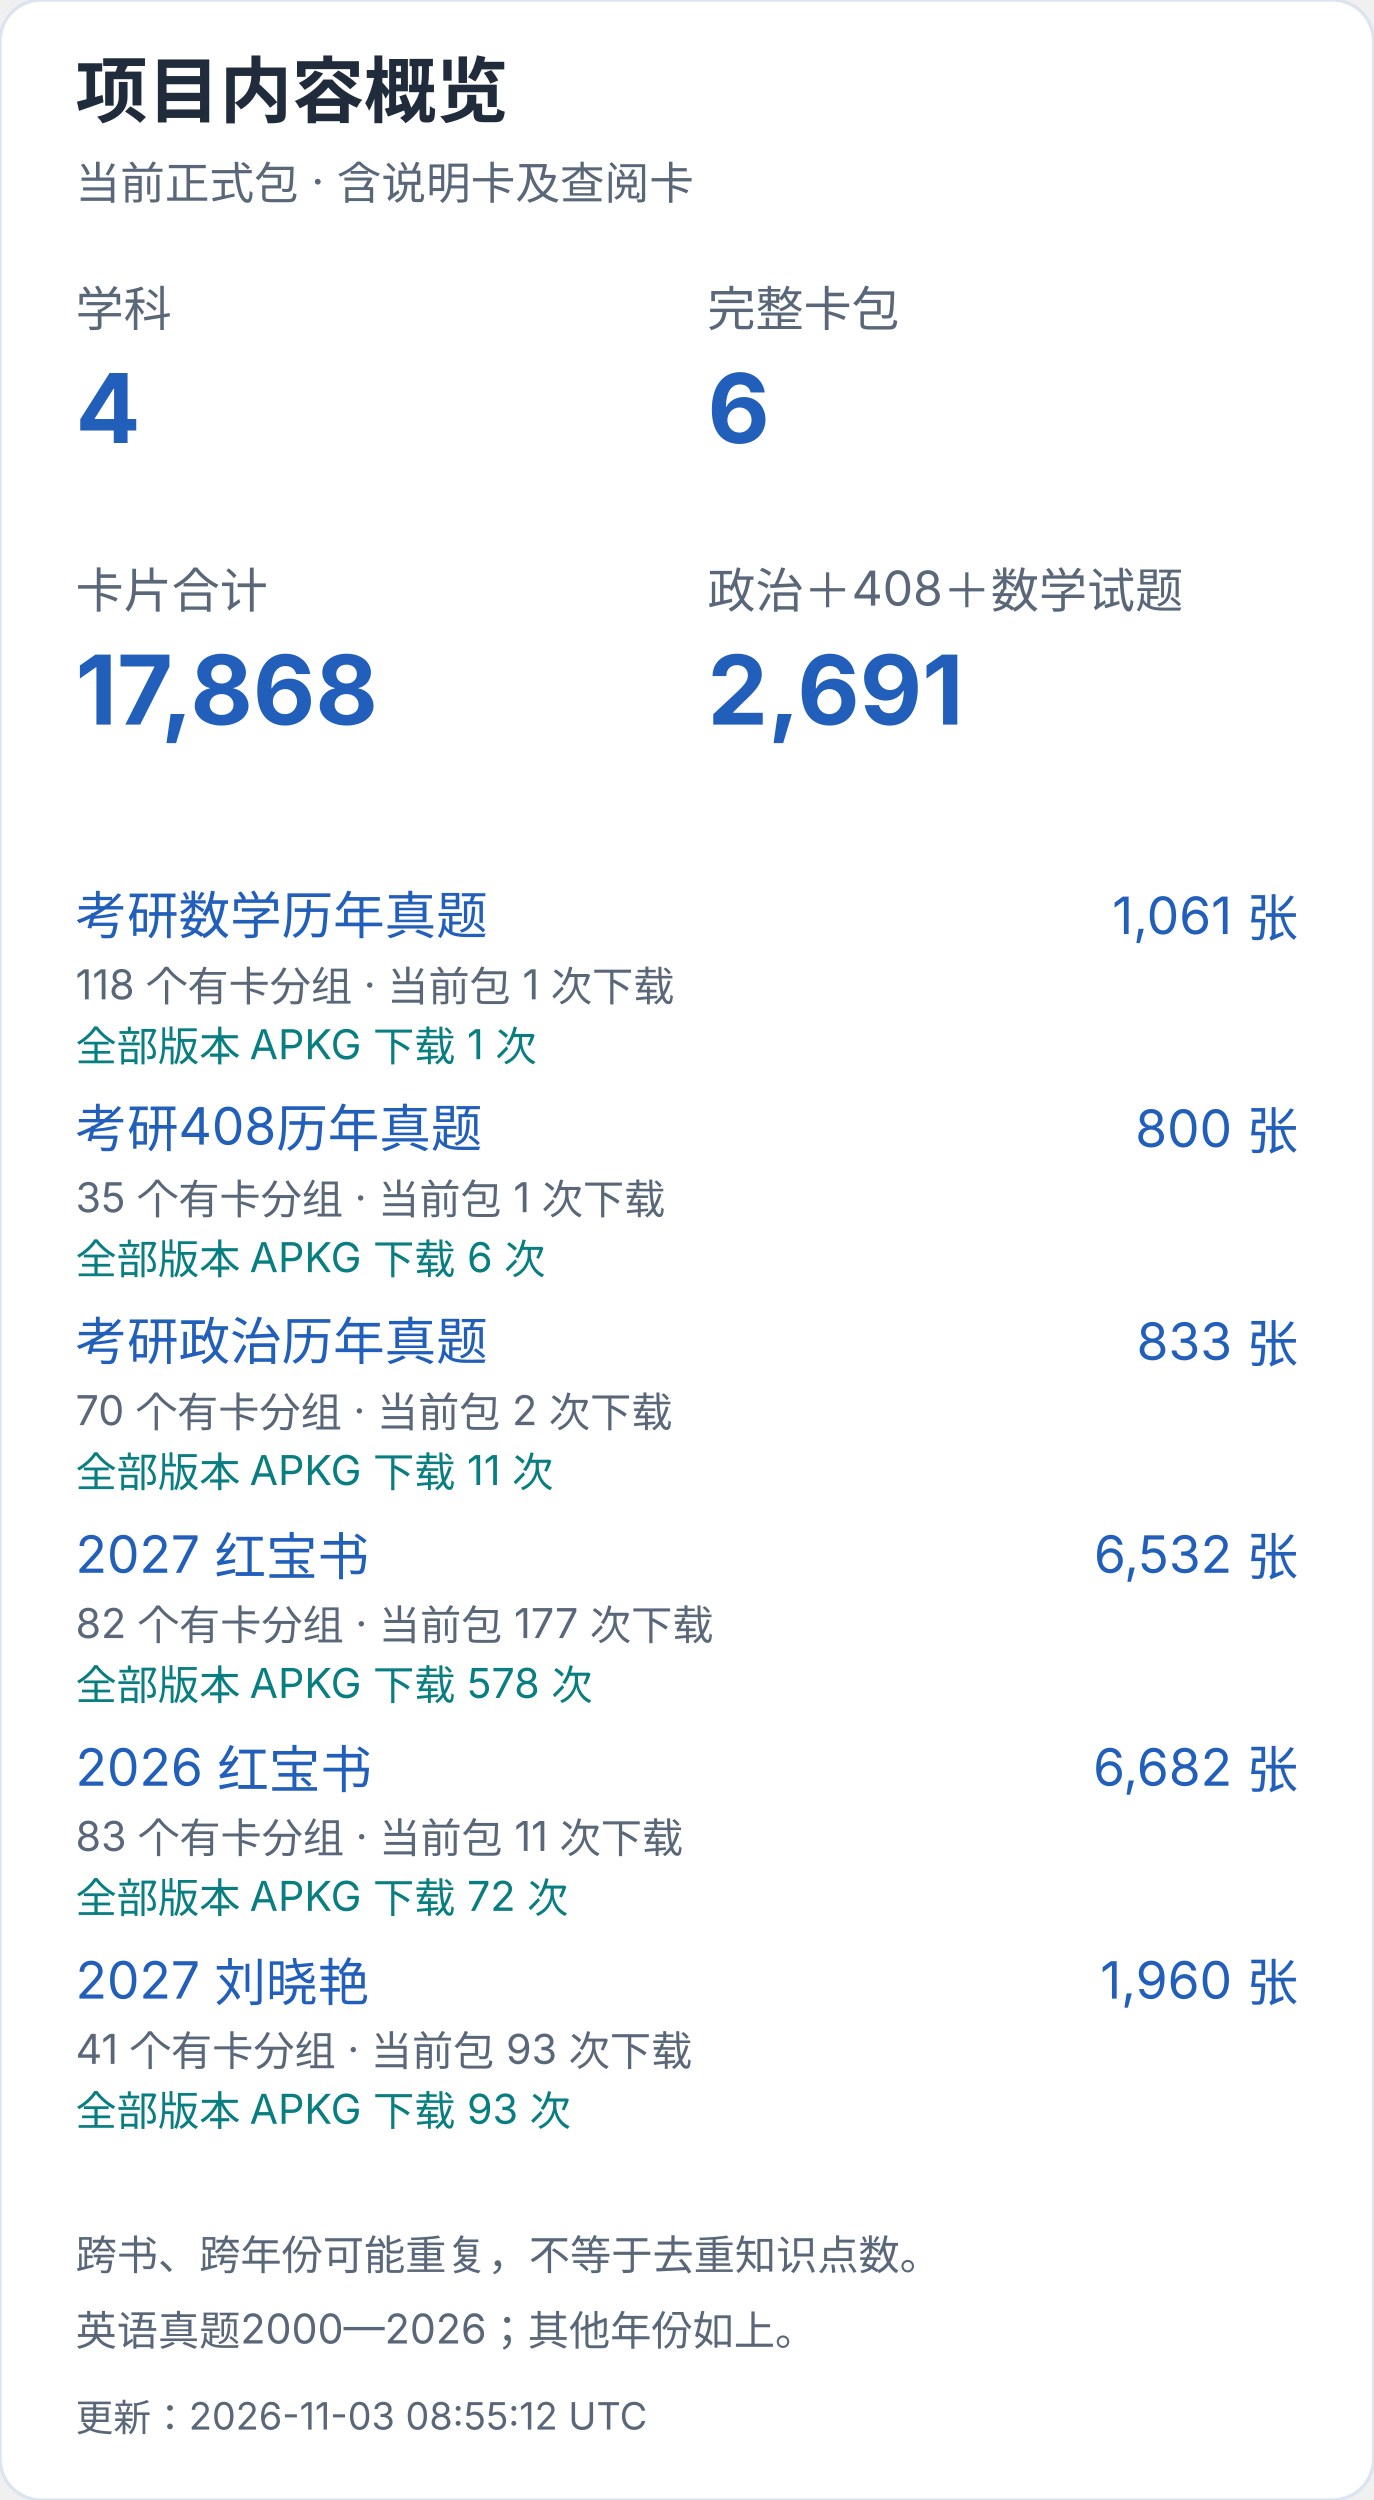
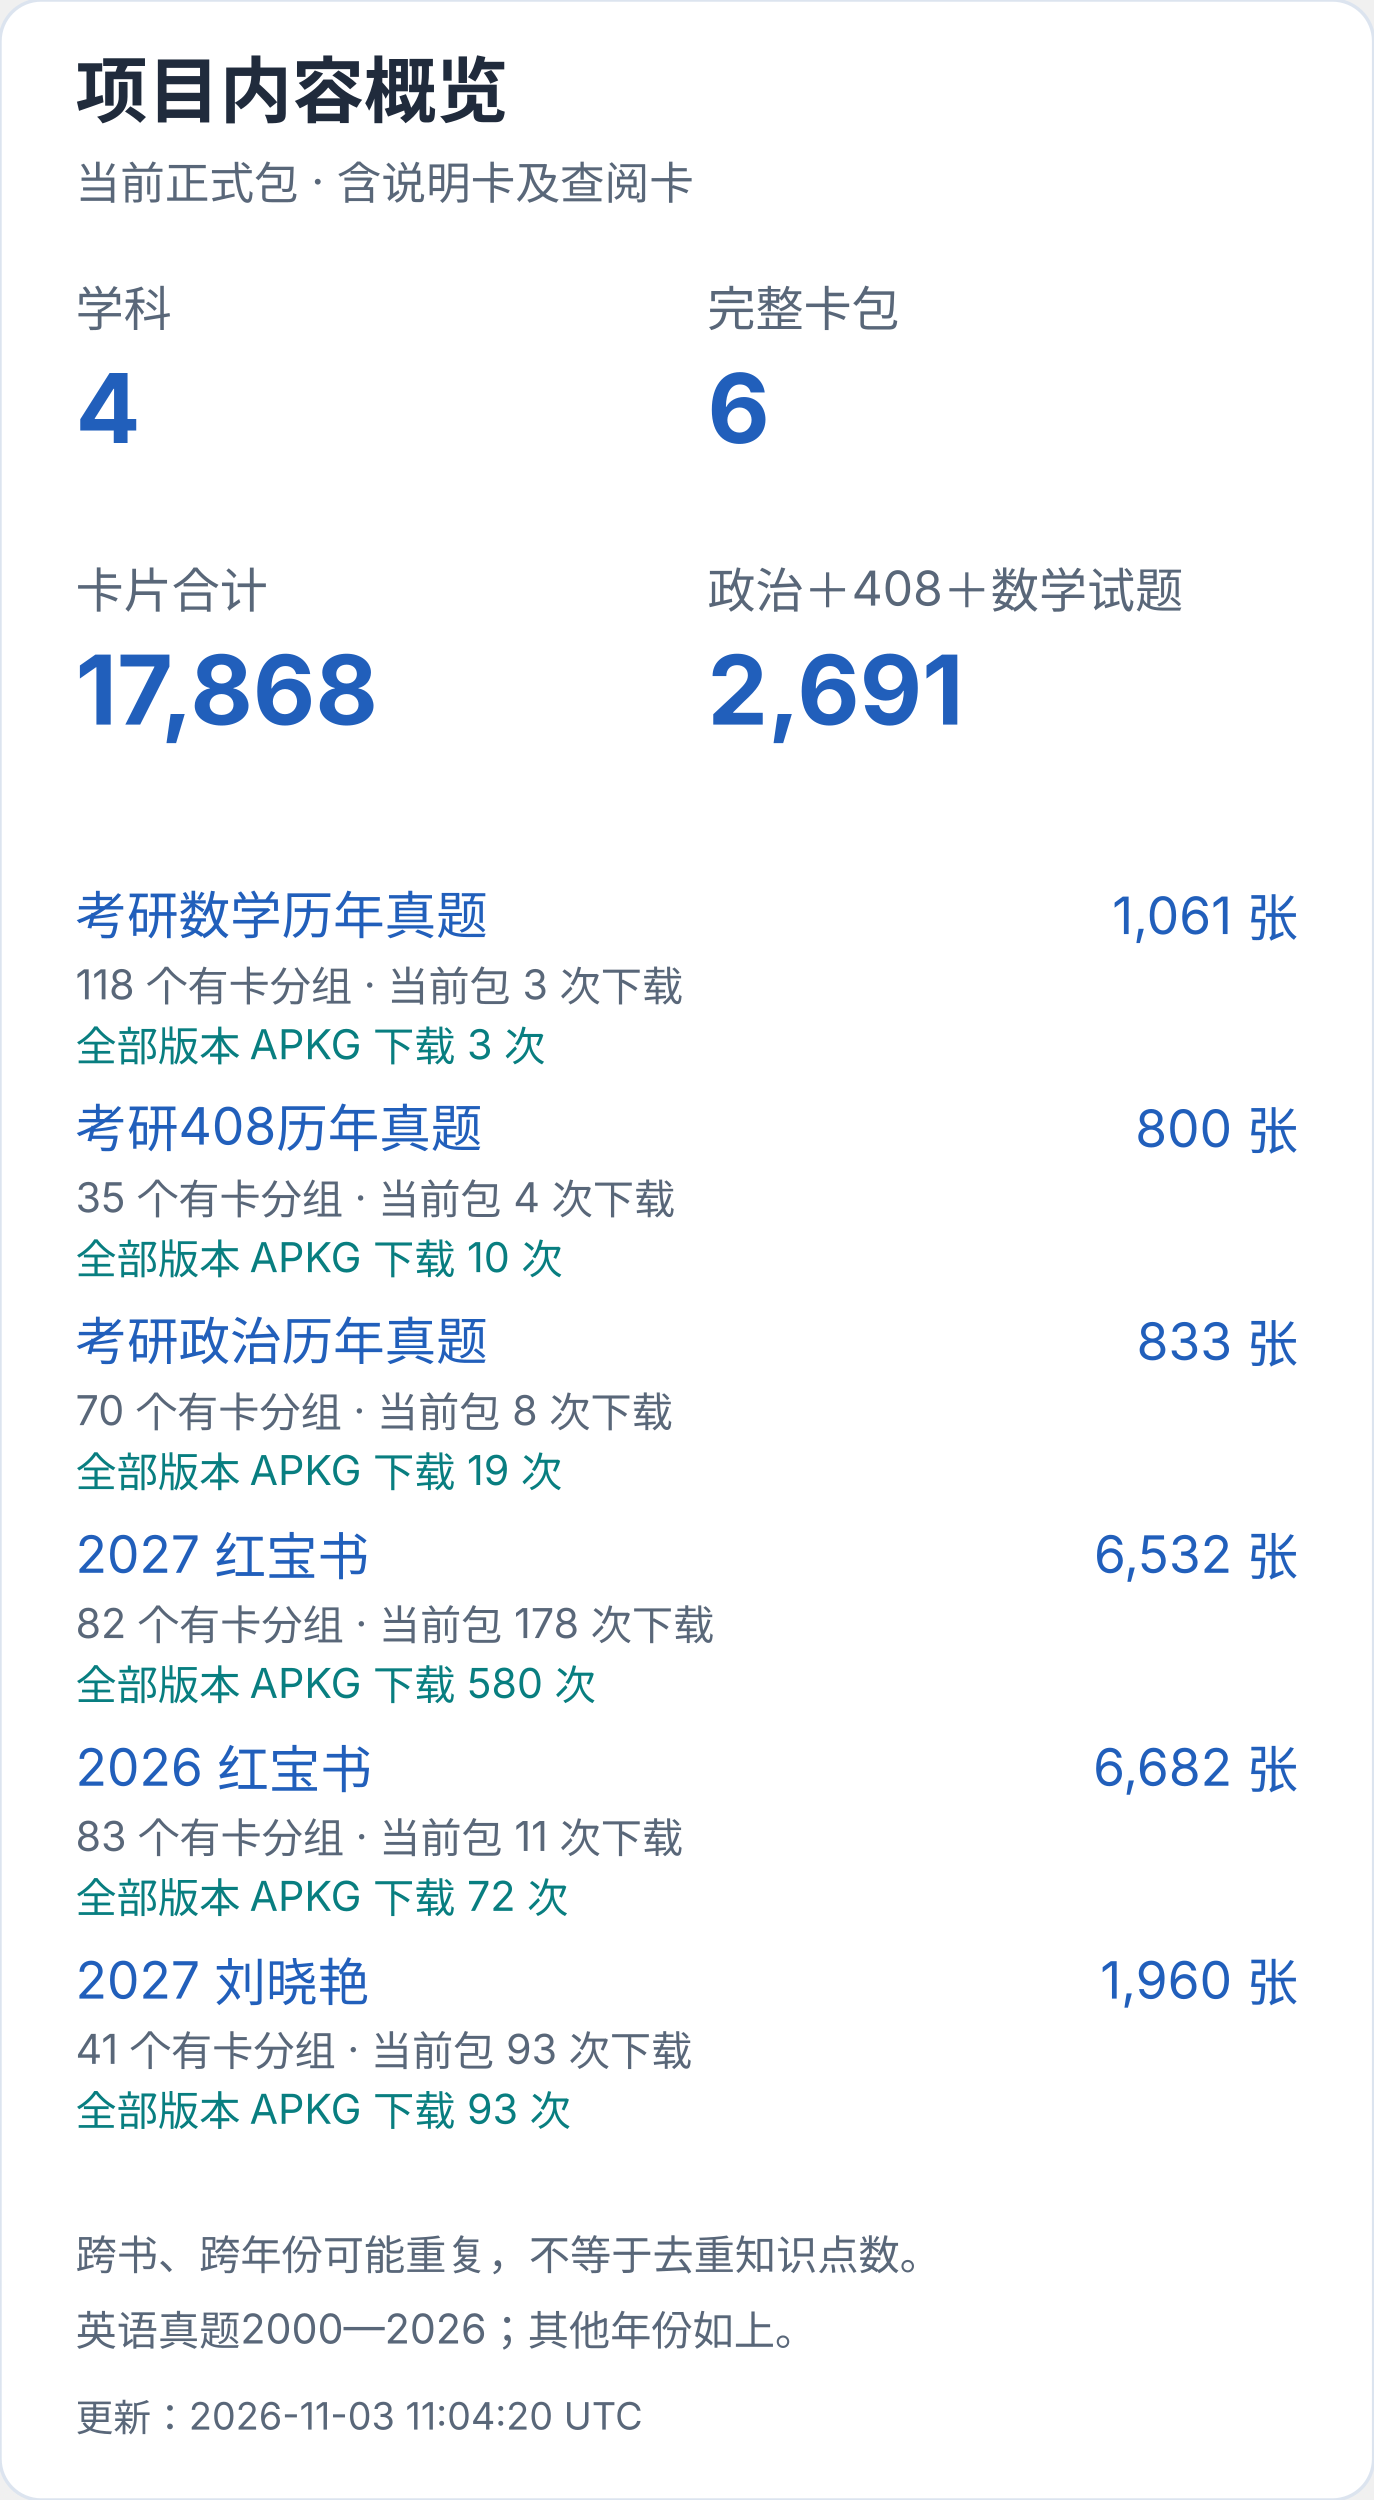
<svg xmlns="http://www.w3.org/2000/svg" width="400" height="728" viewBox="0 0 400 728" role="img" aria-label="项目内容概览（手机）">
  <style>text{font-family:-apple-system,BlinkMacSystemFont,"Segoe UI","PingFang SC","Microsoft YaHei",sans-serif;font-variant-numeric:tabular-nums}</style>
  <rect width="400" height="728" rx="12" fill="white" stroke="#dce4ef" />
  <text x="22" y="34" font-size="21" fill="#202b3c" font-weight="650" text-anchor="start">项目内容概览</text>
  <text x="22" y="58" font-size="13" fill="#596779" font-weight="400" text-anchor="start">当前正式包 · 含说明卡及查阅卡</text>
  <text x="22" y="95" font-size="14" fill="#596779" font-weight="400" text-anchor="start">学科</text>
  <text x="22" y="129" font-size="28" fill="#215fbb" font-weight="650" text-anchor="start">4</text>
  <text x="206" y="95" font-size="14" fill="#596779" font-weight="400" text-anchor="start">完整卡包</text>
  <text x="206" y="129" font-size="28" fill="#215fbb" font-weight="650" text-anchor="start">6</text>
  <text x="22" y="177" font-size="14" fill="#596779" font-weight="400" text-anchor="start">卡片合计</text>
  <text x="22" y="211" font-size="28" fill="#215fbb" font-weight="650" text-anchor="start">17,868</text>
  <text x="206" y="177" font-size="14" fill="#596779" font-weight="400" text-anchor="start">政治＋408＋数学试题</text>
  <text x="206" y="211" font-size="28" fill="#215fbb" font-weight="650" text-anchor="start">2,691</text>
  <a href="https://github.com/CHNragdoll/anki-pipeline/releases/tag/math-exams">
    <text x="22" y="272" font-size="15" fill="#215fbb" font-weight="400" text-anchor="start">考研数学历年真题</text>
  </a>
  <text x="378" y="272" font-size="15" fill="#215fbb" font-weight="400" text-anchor="end">1,061 张</text>
-   <text x="22" y="291" font-size="12" fill="#596779" font-weight="400" text-anchor="start">118 个有卡分组 · 当前包 1 次下载</text>
-   <text x="22" y="309" font-size="12" fill="#087e80" font-weight="400" text-anchor="start">全部版本 APKG 下载 1 次</text>
+   <text x="22" y="291" font-size="12" fill="#596779" font-weight="400" text-anchor="start">118 个有卡分组 · 当前包 3 次下载</text>
+   <text x="22" y="309" font-size="12" fill="#087e80" font-weight="400" text-anchor="start">全部版本 APKG 下载 3 次</text>
  <a href="https://github.com/CHNragdoll/anki-pipeline/releases/tag/cs408-exams">
    <text x="22" y="334" font-size="15" fill="#215fbb" font-weight="400" text-anchor="start">考研408历年真题</text>
  </a>
  <text x="378" y="334" font-size="15" fill="#215fbb" font-weight="400" text-anchor="end">800 张</text>
-   <text x="22" y="353" font-size="12" fill="#596779" font-weight="400" text-anchor="start">35 个有卡分组 · 当前包 1 次下载</text>
-   <text x="22" y="371" font-size="12" fill="#087e80" font-weight="400" text-anchor="start">全部版本 APKG 下载 6 次</text>
+   <text x="22" y="353" font-size="12" fill="#596779" font-weight="400" text-anchor="start">35 个有卡分组 · 当前包 4 次下载</text>
+   <text x="22" y="371" font-size="12" fill="#087e80" font-weight="400" text-anchor="start">全部版本 APKG 下载 10 次</text>
  <a href="https://github.com/CHNragdoll/anki-pipeline/releases/tag/politics-exams">
    <text x="22" y="396" font-size="15" fill="#215fbb" font-weight="400" text-anchor="start">考研政治历年真题</text>
  </a>
  <text x="378" y="396" font-size="15" fill="#215fbb" font-weight="400" text-anchor="end">833 张</text>
-   <text x="22" y="415" font-size="12" fill="#596779" font-weight="400" text-anchor="start">70 个有卡分组 · 当前包 2 次下载</text>
-   <text x="22" y="433" font-size="12" fill="#087e80" font-weight="400" text-anchor="start">全部版本 APKG 下载 11 次</text>
+   <text x="22" y="415" font-size="12" fill="#596779" font-weight="400" text-anchor="start">70 个有卡分组 · 当前包 8 次下载</text>
+   <text x="22" y="433" font-size="12" fill="#087e80" font-weight="400" text-anchor="start">全部版本 APKG 下载 19 次</text>
  <a href="https://github.com/CHNragdoll/anki-pipeline/releases/tag/redbook-2027.10.06">
    <text x="22" y="458" font-size="15" fill="#215fbb" font-weight="400" text-anchor="start">2027 红宝书</text>
  </a>
  <text x="378" y="458" font-size="15" fill="#215fbb" font-weight="400" text-anchor="end">6,532 张</text>
-   <text x="22" y="477" font-size="12" fill="#596779" font-weight="400" text-anchor="start">82 个有卡分组 · 当前包 177 次下载</text>
-   <text x="22" y="495" font-size="12" fill="#087e80" font-weight="400" text-anchor="start">全部版本 APKG 下载 578 次</text>
+   <text x="22" y="477" font-size="12" fill="#596779" font-weight="400" text-anchor="start">82 个有卡分组 · 当前包 178 次下载</text>
+   <text x="22" y="495" font-size="12" fill="#087e80" font-weight="400" text-anchor="start">全部版本 APKG 下载 580 次</text>
  <a href="https://github.com/CHNragdoll/anki-pipeline/releases/tag/redbook-2026.10.06">
    <text x="22" y="520" font-size="15" fill="#215fbb" font-weight="400" text-anchor="start">2026 红宝书</text>
  </a>
  <text x="378" y="520" font-size="15" fill="#215fbb" font-weight="400" text-anchor="end">6,682 张</text>
  <text x="22" y="539" font-size="12" fill="#596779" font-weight="400" text-anchor="start">83 个有卡分组 · 当前包 11 次下载</text>
  <text x="22" y="557" font-size="12" fill="#087e80" font-weight="400" text-anchor="start">全部版本 APKG 下载 72 次</text>
  <a href="https://github.com/CHNragdoll/anki-pipeline/releases/tag/v3.0.1">
    <text x="22" y="582" font-size="15" fill="#215fbb" font-weight="400" text-anchor="start">2027 刘晓艳</text>
  </a>
  <text x="378" y="582" font-size="15" fill="#215fbb" font-weight="400" text-anchor="end">1,960 张</text>
  <text x="22" y="601" font-size="12" fill="#596779" font-weight="400" text-anchor="start">41 个有卡分组 · 当前包 93 次下载</text>
  <text x="22" y="619" font-size="12" fill="#087e80" font-weight="400" text-anchor="start">全部版本 APKG 下载 93 次</text>
  <text x="22" y="661" font-size="12" fill="#596779" font-weight="400" text-anchor="start">跨书、跨年份可能重复，不等于去重知识点数。</text>
  <text x="22" y="683" font-size="12" fill="#596779" font-weight="400" text-anchor="start">英语真题2000—2026；其他年份如上。</text>
-   <text x="22" y="708" font-size="11" fill="#596779" font-weight="400" text-anchor="start">更新：2026-11-03 08:55:12 UTC</text>
+   <text x="22" y="708" font-size="11" fill="#596779" font-weight="400" text-anchor="start">更新：2026-11-03 11:04:20 UTC</text>
</svg>
